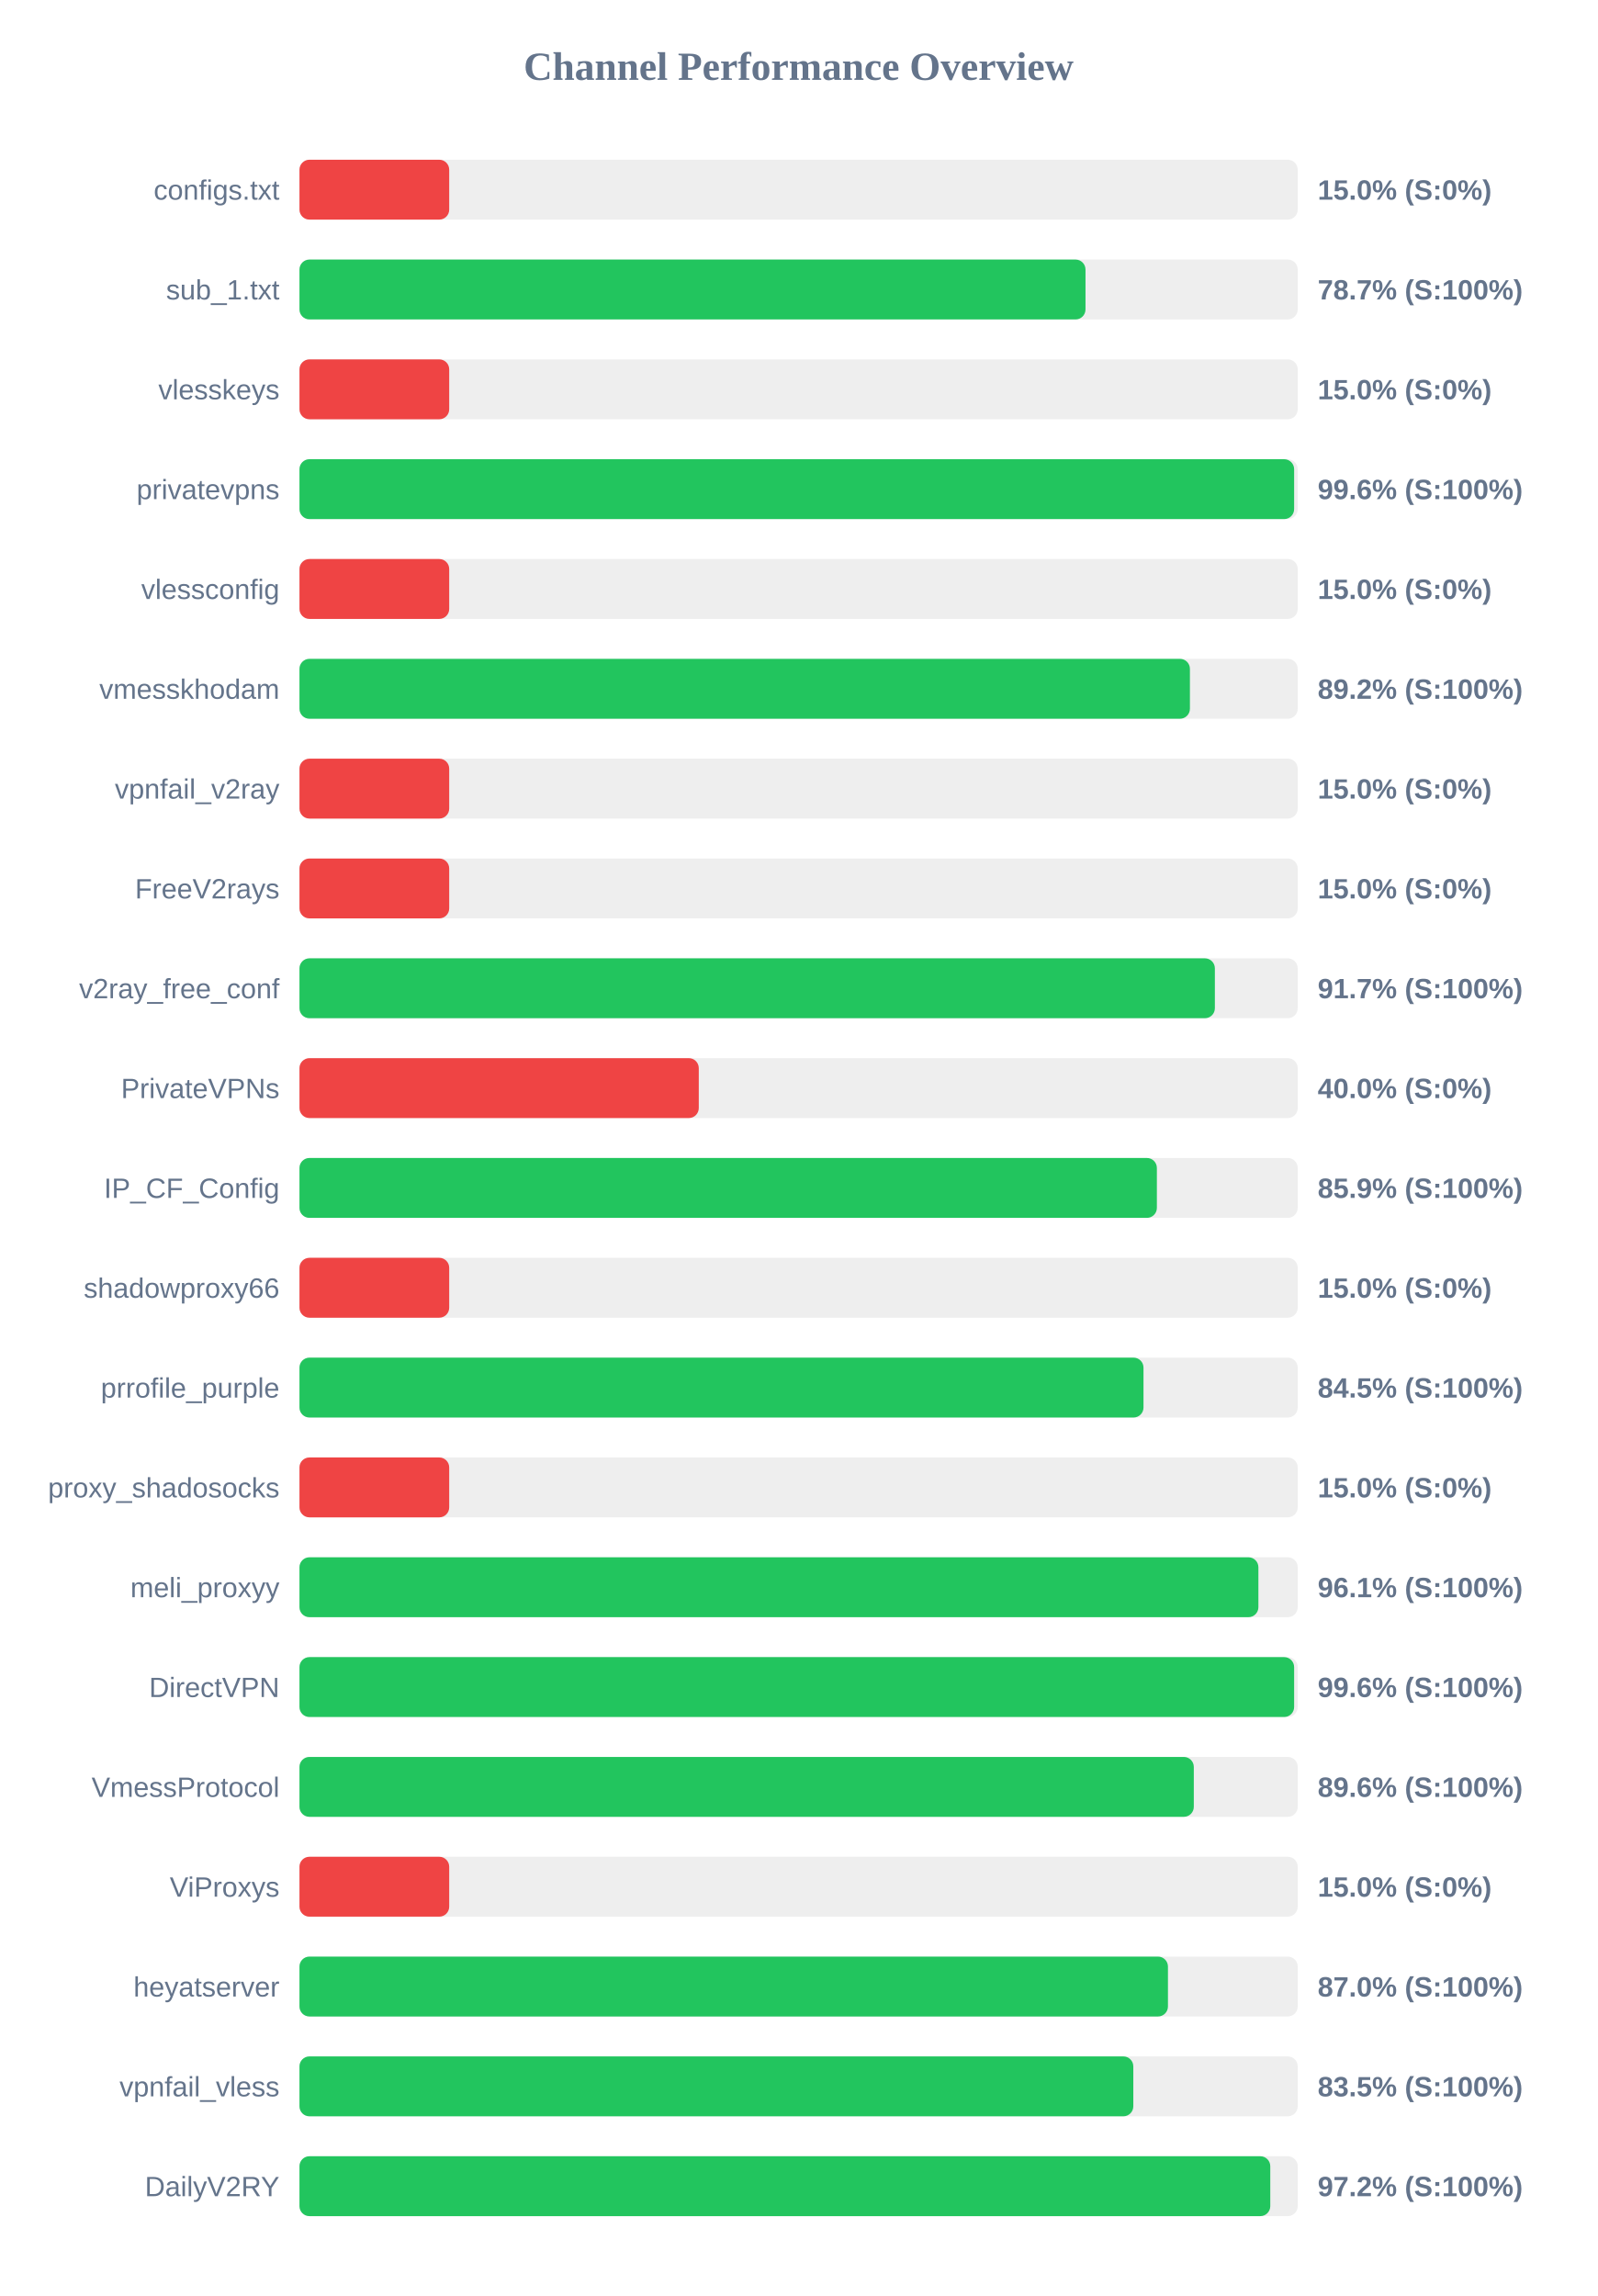
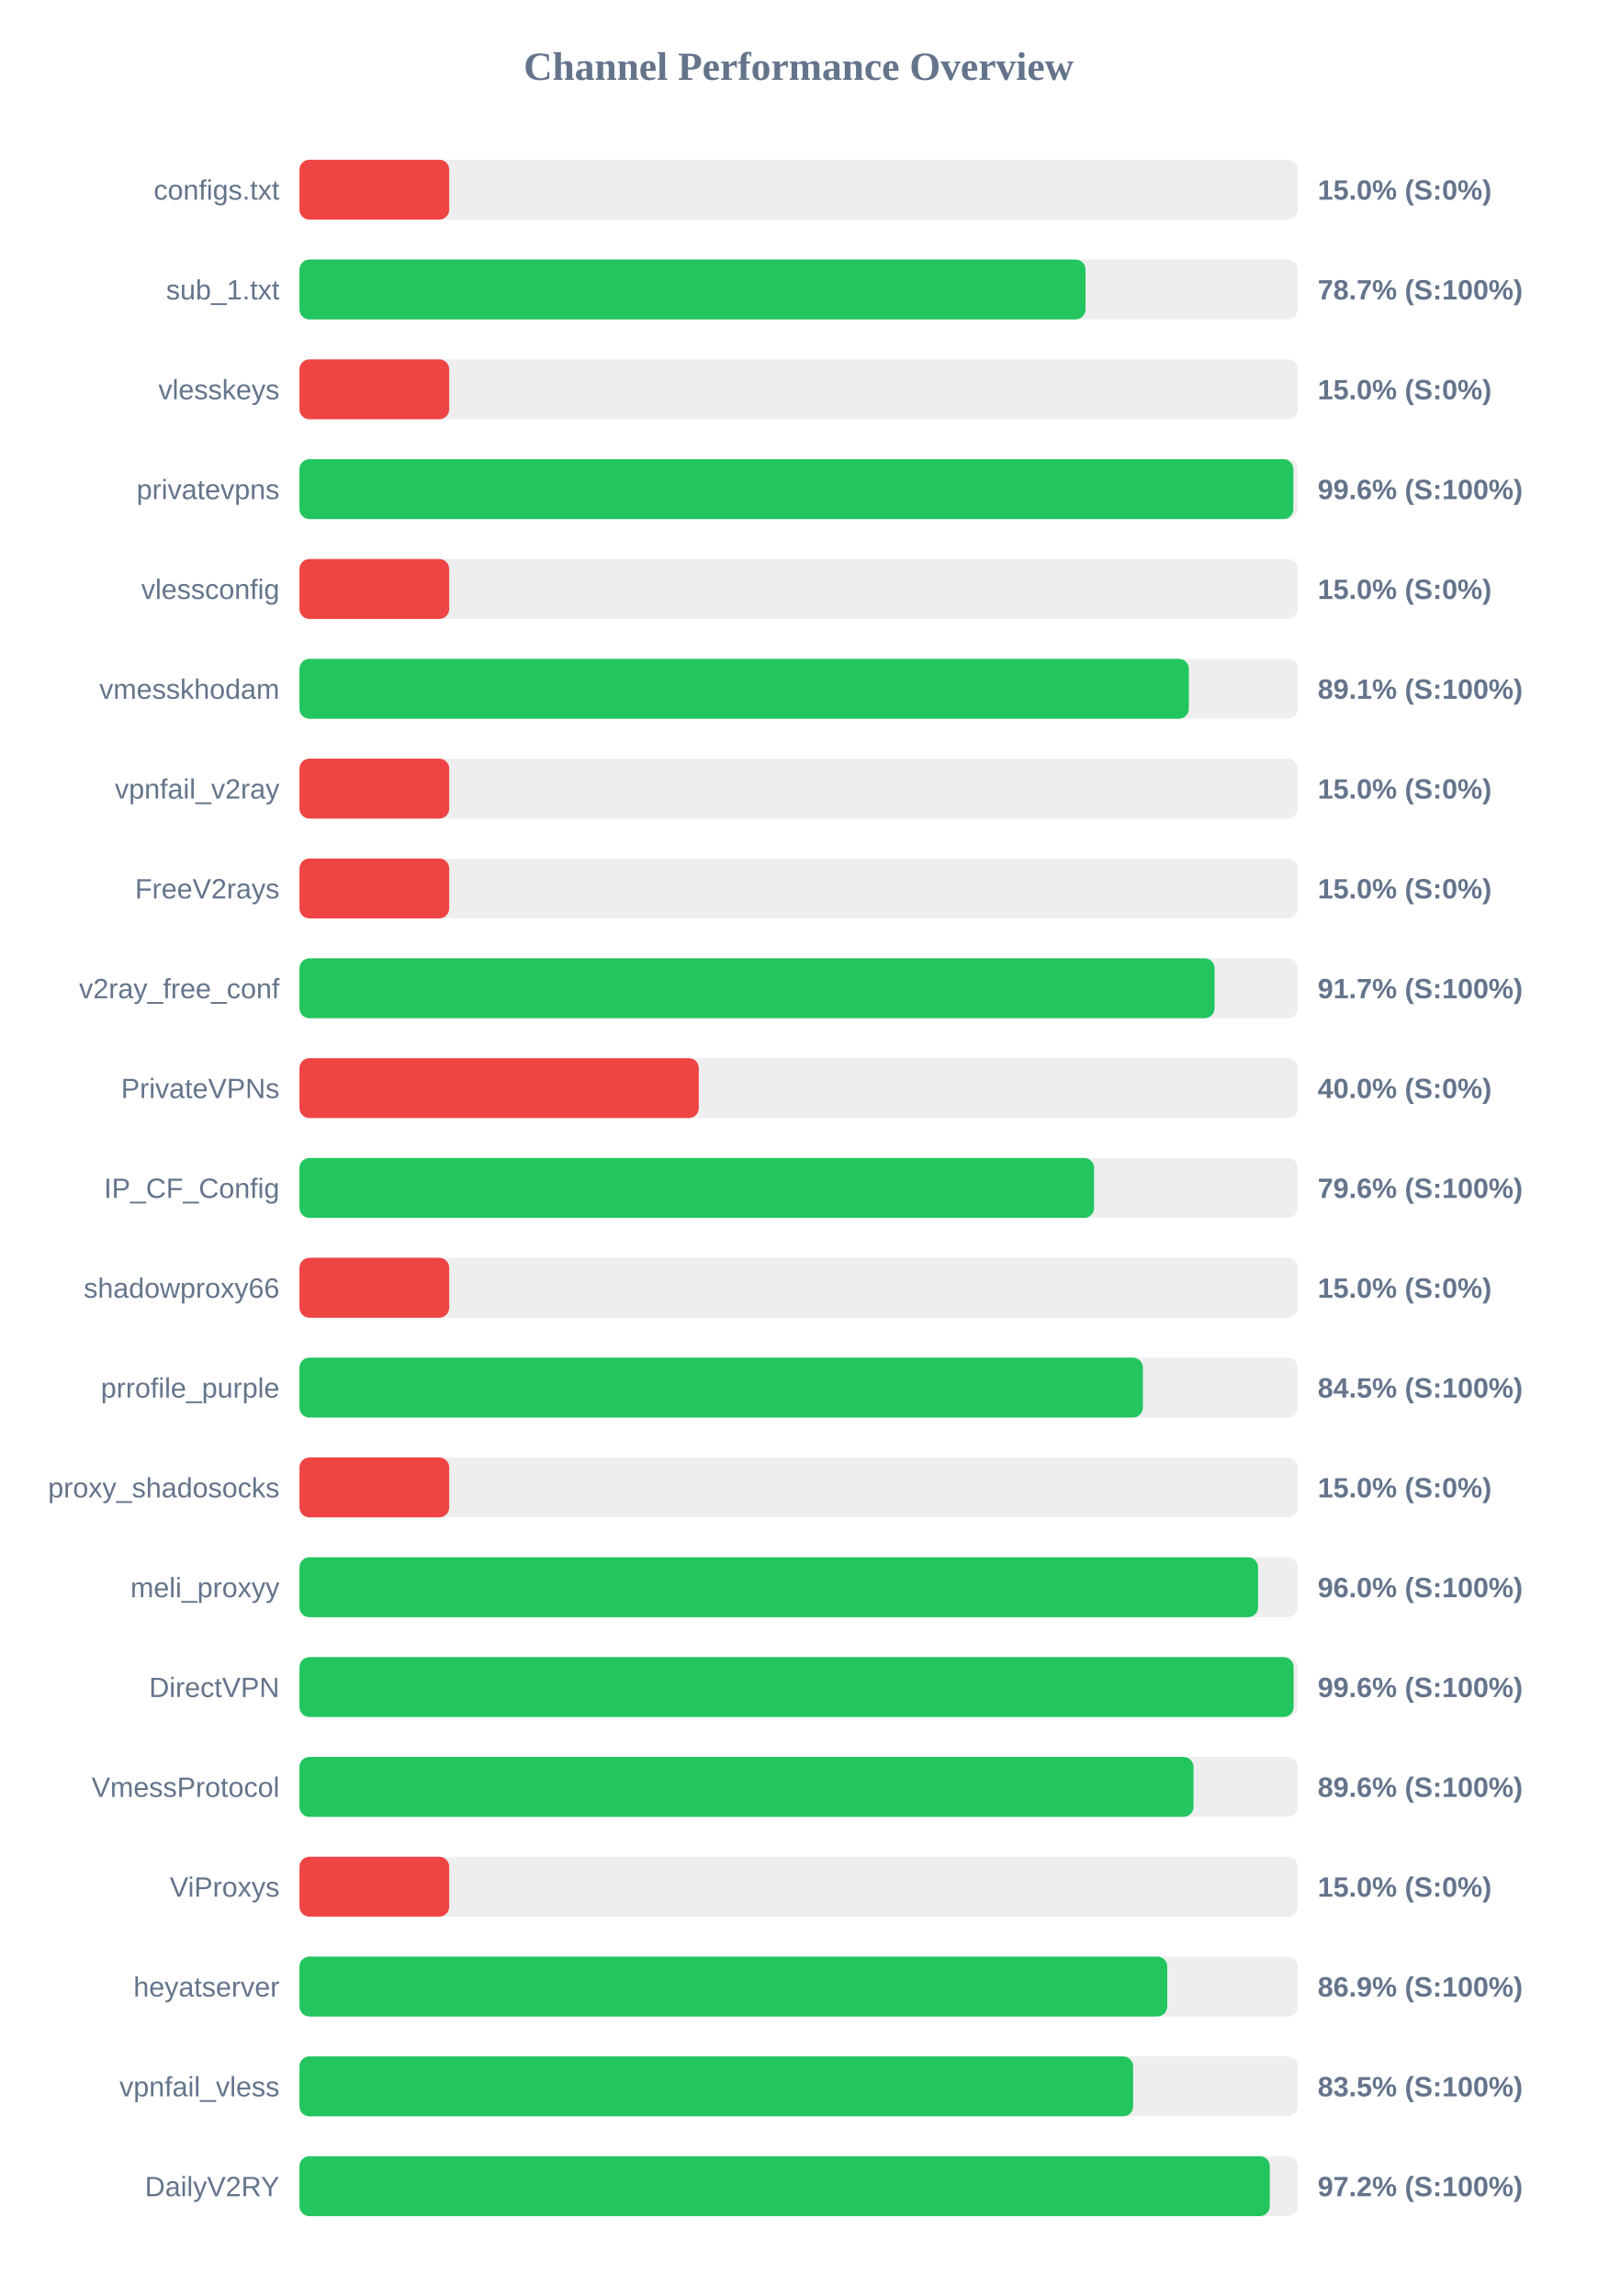
<svg xmlns="http://www.w3.org/2000/svg" width="800" height="1150" version="1.1">
  <style>
        .row { font: 14px Arial; fill: #64748b; }
        .score { font: bold 14px Arial; fill: #64748b; }
    </style>
  <text x="400" y="40" text-anchor="middle" font-size="20px" font-weight="bold" fill="#64748b">Channel Performance Overview</text>
  <rect x="150" y="80" width="500" height="30" fill="#eee" rx="5" />
  <rect x="150" y="80" width="75.0" height="30" fill="#ef4444" rx="5" />
  <text x="140" y="100" text-anchor="end" class="row">configs.txt</text>
  <text x="660" y="100" text-anchor="start" class="score">15.0% (S:0%)</text>
  <rect x="150" y="130" width="500" height="30" fill="#eee" rx="5" />
  <rect x="150" y="130" width="393.7" height="30" fill="#22c55e" rx="5" />
  <text x="140" y="150" text-anchor="end" class="row">sub_1.txt</text>
  <text x="660" y="150" text-anchor="start" class="score">78.7% (S:100%)</text>
  <rect x="150" y="180" width="500" height="30" fill="#eee" rx="5" />
  <rect x="150" y="180" width="75.0" height="30" fill="#ef4444" rx="5" />
  <text x="140" y="200" text-anchor="end" class="row">vlesskeys</text>
  <text x="660" y="200" text-anchor="start" class="score">15.0% (S:0%)</text>
  <rect x="150" y="230" width="500" height="30" fill="#eee" rx="5" />
-   <rect x="150" y="230" width="498.2" height="30" fill="#22c55e" rx="5" />
+   <rect x="150" y="230" width="497.8" height="30" fill="#22c55e" rx="5" />
  <text x="140" y="250" text-anchor="end" class="row">privatevpns</text>
  <text x="660" y="250" text-anchor="start" class="score">99.6% (S:100%)</text>
  <rect x="150" y="280" width="500" height="30" fill="#eee" rx="5" />
  <rect x="150" y="280" width="75.0" height="30" fill="#ef4444" rx="5" />
  <text x="140" y="300" text-anchor="end" class="row">vlessconfig</text>
  <text x="660" y="300" text-anchor="start" class="score">15.0% (S:0%)</text>
  <rect x="150" y="330" width="500" height="30" fill="#eee" rx="5" />
-   <rect x="150" y="330" width="446.0" height="30" fill="#22c55e" rx="5" />
+   <rect x="150" y="330" width="445.45" height="30" fill="#22c55e" rx="5" />
  <text x="140" y="350" text-anchor="end" class="row">vmesskhodam</text>
-   <text x="660" y="350" text-anchor="start" class="score">89.2% (S:100%)</text>
+   <text x="660" y="350" text-anchor="start" class="score">89.1% (S:100%)</text>
  <rect x="150" y="380" width="500" height="30" fill="#eee" rx="5" />
  <rect x="150" y="380" width="75.0" height="30" fill="#ef4444" rx="5" />
  <text x="140" y="400" text-anchor="end" class="row">vpnfail_v2ray</text>
  <text x="660" y="400" text-anchor="start" class="score">15.0% (S:0%)</text>
  <rect x="150" y="430" width="500" height="30" fill="#eee" rx="5" />
  <rect x="150" y="430" width="75.0" height="30" fill="#ef4444" rx="5" />
  <text x="140" y="450" text-anchor="end" class="row">FreeV2rays</text>
  <text x="660" y="450" text-anchor="start" class="score">15.0% (S:0%)</text>
  <rect x="150" y="480" width="500" height="30" fill="#eee" rx="5" />
-   <rect x="150" y="480" width="458.5" height="30" fill="#22c55e" rx="5" />
+   <rect x="150" y="480" width="458.35" height="30" fill="#22c55e" rx="5" />
  <text x="140" y="500" text-anchor="end" class="row">v2ray_free_conf</text>
  <text x="660" y="500" text-anchor="start" class="score">91.7% (S:100%)</text>
  <rect x="150" y="530" width="500" height="30" fill="#eee" rx="5" />
  <rect x="150" y="530" width="200.0" height="30" fill="#ef4444" rx="5" />
  <text x="140" y="550" text-anchor="end" class="row">PrivateVPNs</text>
  <text x="660" y="550" text-anchor="start" class="score">40.0% (S:0%)</text>
  <rect x="150" y="580" width="500" height="30" fill="#eee" rx="5" />
-   <rect x="150" y="580" width="429.45" height="30" fill="#22c55e" rx="5" />
+   <rect x="150" y="580" width="398.0" height="30" fill="#22c55e" rx="5" />
  <text x="140" y="600" text-anchor="end" class="row">IP_CF_Config</text>
-   <text x="660" y="600" text-anchor="start" class="score">85.9% (S:100%)</text>
+   <text x="660" y="600" text-anchor="start" class="score">79.6% (S:100%)</text>
  <rect x="150" y="630" width="500" height="30" fill="#eee" rx="5" />
  <rect x="150" y="630" width="75.0" height="30" fill="#ef4444" rx="5" />
  <text x="140" y="650" text-anchor="end" class="row">shadowproxy66</text>
  <text x="660" y="650" text-anchor="start" class="score">15.0% (S:0%)</text>
  <rect x="150" y="680" width="500" height="30" fill="#eee" rx="5" />
-   <rect x="150" y="680" width="422.75" height="30" fill="#22c55e" rx="5" />
+   <rect x="150" y="680" width="422.45" height="30" fill="#22c55e" rx="5" />
  <text x="140" y="700" text-anchor="end" class="row">prrofile_purple</text>
  <text x="660" y="700" text-anchor="start" class="score">84.5% (S:100%)</text>
  <rect x="150" y="730" width="500" height="30" fill="#eee" rx="5" />
  <rect x="150" y="730" width="75.0" height="30" fill="#ef4444" rx="5" />
  <text x="140" y="750" text-anchor="end" class="row">proxy_shadosocks</text>
  <text x="660" y="750" text-anchor="start" class="score">15.0% (S:0%)</text>
  <rect x="150" y="780" width="500" height="30" fill="#eee" rx="5" />
-   <rect x="150" y="780" width="480.3" height="30" fill="#22c55e" rx="5" />
+   <rect x="150" y="780" width="480.15" height="30" fill="#22c55e" rx="5" />
  <text x="140" y="800" text-anchor="end" class="row">meli_proxyy</text>
-   <text x="660" y="800" text-anchor="start" class="score">96.1% (S:100%)</text>
+   <text x="660" y="800" text-anchor="start" class="score">96.0% (S:100%)</text>
  <rect x="150" y="830" width="500" height="30" fill="#eee" rx="5" />
-   <rect x="150" y="830" width="498.2" height="30" fill="#22c55e" rx="5" />
+   <rect x="150" y="830" width="497.95" height="30" fill="#22c55e" rx="5" />
  <text x="140" y="850" text-anchor="end" class="row">DirectVPN</text>
  <text x="660" y="850" text-anchor="start" class="score">99.6% (S:100%)</text>
  <rect x="150" y="880" width="500" height="30" fill="#eee" rx="5" />
-   <rect x="150" y="880" width="447.95" height="30" fill="#22c55e" rx="5" />
+   <rect x="150" y="880" width="447.8" height="30" fill="#22c55e" rx="5" />
  <text x="140" y="900" text-anchor="end" class="row">VmessProtocol</text>
  <text x="660" y="900" text-anchor="start" class="score">89.6% (S:100%)</text>
  <rect x="150" y="930" width="500" height="30" fill="#eee" rx="5" />
  <rect x="150" y="930" width="75.0" height="30" fill="#ef4444" rx="5" />
  <text x="140" y="950" text-anchor="end" class="row">ViProxys</text>
  <text x="660" y="950" text-anchor="start" class="score">15.0% (S:0%)</text>
  <rect x="150" y="980" width="500" height="30" fill="#eee" rx="5" />
-   <rect x="150" y="980" width="435.0" height="30" fill="#22c55e" rx="5" />
+   <rect x="150" y="980" width="434.65" height="30" fill="#22c55e" rx="5" />
  <text x="140" y="1000" text-anchor="end" class="row">heyatserver</text>
-   <text x="660" y="1000" text-anchor="start" class="score">87.0% (S:100%)</text>
+   <text x="660" y="1000" text-anchor="start" class="score">86.9% (S:100%)</text>
  <rect x="150" y="1030" width="500" height="30" fill="#eee" rx="5" />
-   <rect x="150" y="1030" width="417.65" height="30" fill="#22c55e" rx="5" />
+   <rect x="150" y="1030" width="417.55" height="30" fill="#22c55e" rx="5" />
  <text x="140" y="1050" text-anchor="end" class="row">vpnfail_vless</text>
  <text x="660" y="1050" text-anchor="start" class="score">83.5% (S:100%)</text>
  <rect x="150" y="1080" width="500" height="30" fill="#eee" rx="5" />
-   <rect x="150" y="1080" width="486.25" height="30" fill="#22c55e" rx="5" />
+   <rect x="150" y="1080" width="486.0" height="30" fill="#22c55e" rx="5" />
  <text x="140" y="1100" text-anchor="end" class="row">DailyV2RY</text>
  <text x="660" y="1100" text-anchor="start" class="score">97.2% (S:100%)</text>
</svg>
